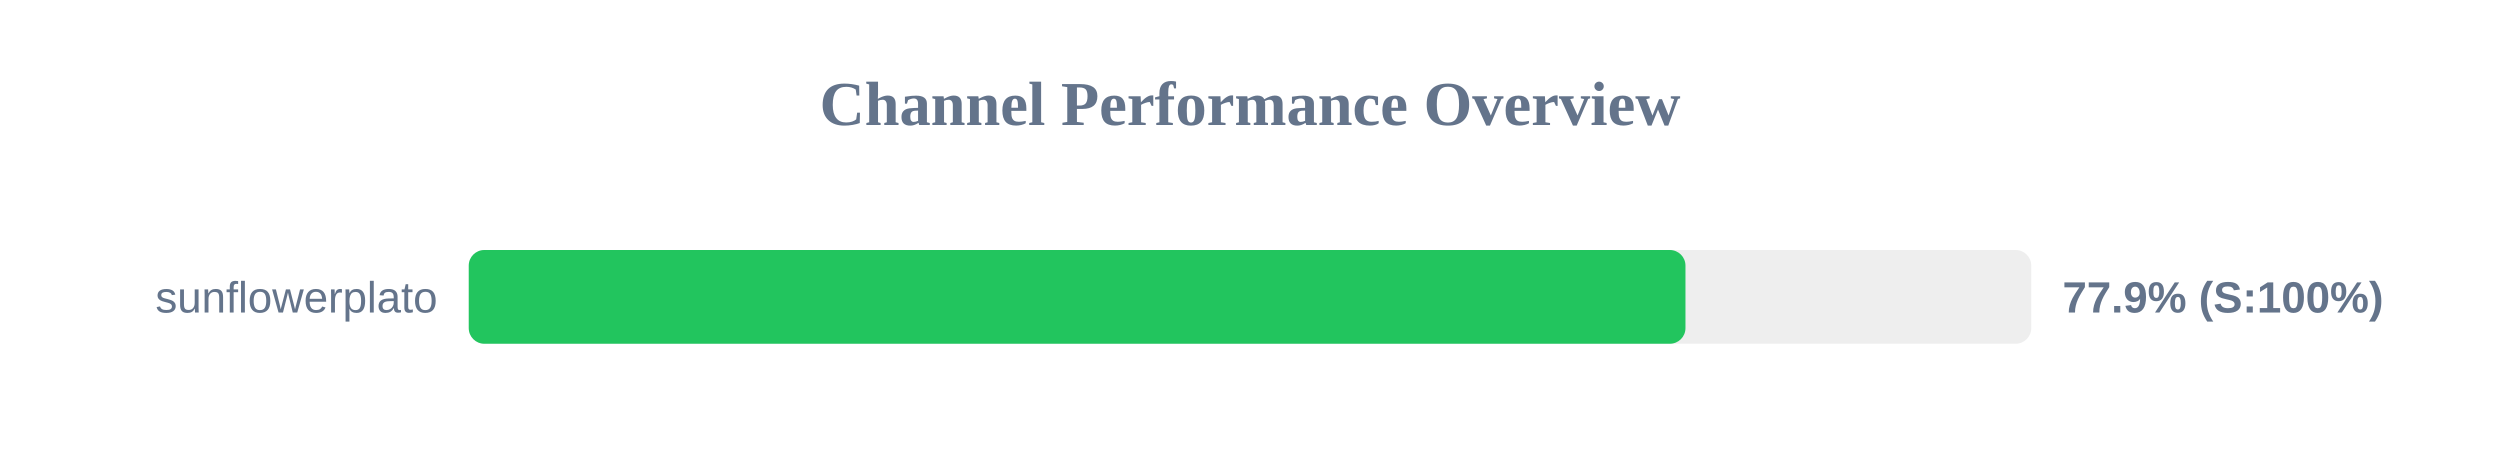
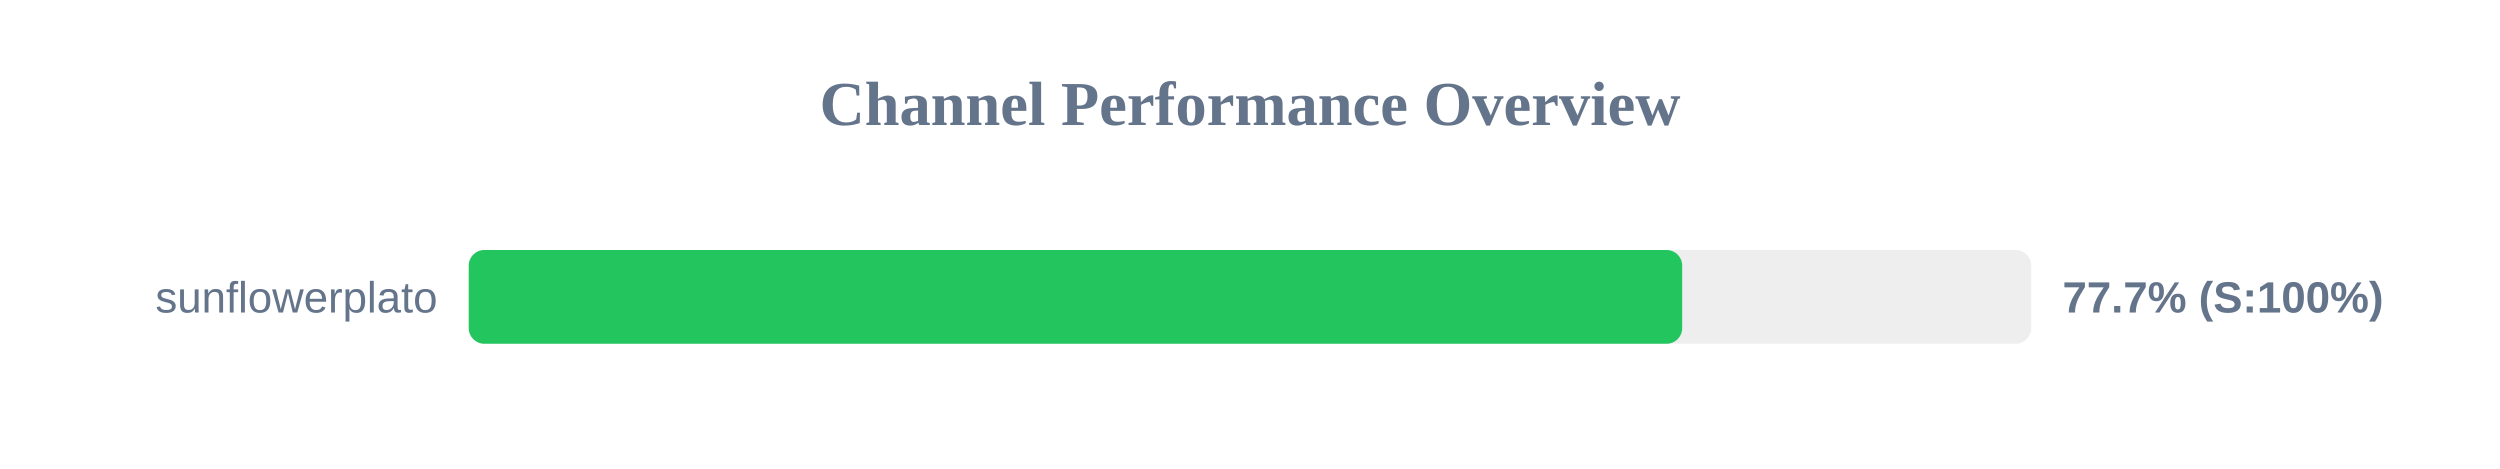
<svg xmlns="http://www.w3.org/2000/svg" width="800" height="150" version="1.1">
  <style>
        .row { font: 14px Arial; fill: #64748b; }
        .score { font: bold 14px Arial; fill: #64748b; }
    </style>
  <text x="400" y="40" text-anchor="middle" font-size="20px" font-weight="bold" fill="#64748b">Channel Performance Overview</text>
  <rect x="150" y="80" width="500" height="30" fill="#eee" rx="5" />
-   <rect x="150" y="80" width="389.35" height="30" fill="#22c55e" rx="5" />
+   <rect x="150" y="80" width="388.3" height="30" fill="#22c55e" rx="5" />
  <text x="140" y="100" text-anchor="end" class="row">sunflowerplato</text>
-   <text x="660" y="100" text-anchor="start" class="score">77.9% (S:100%)</text>
+   <text x="660" y="100" text-anchor="start" class="score">77.7% (S:100%)</text>
</svg>
